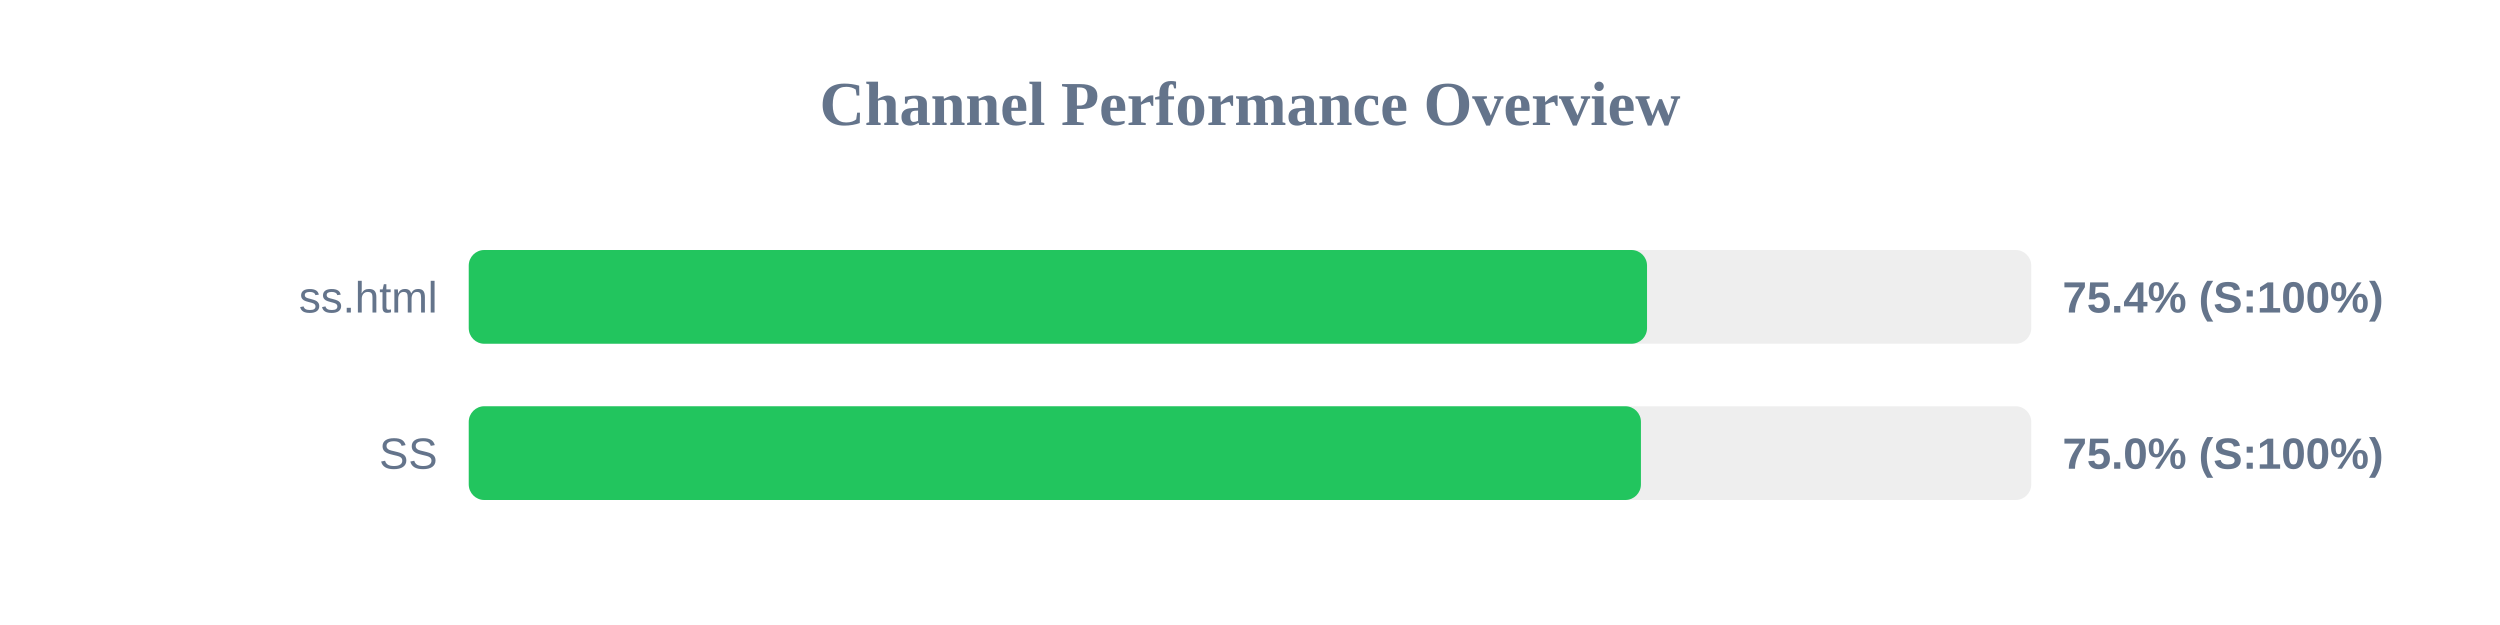
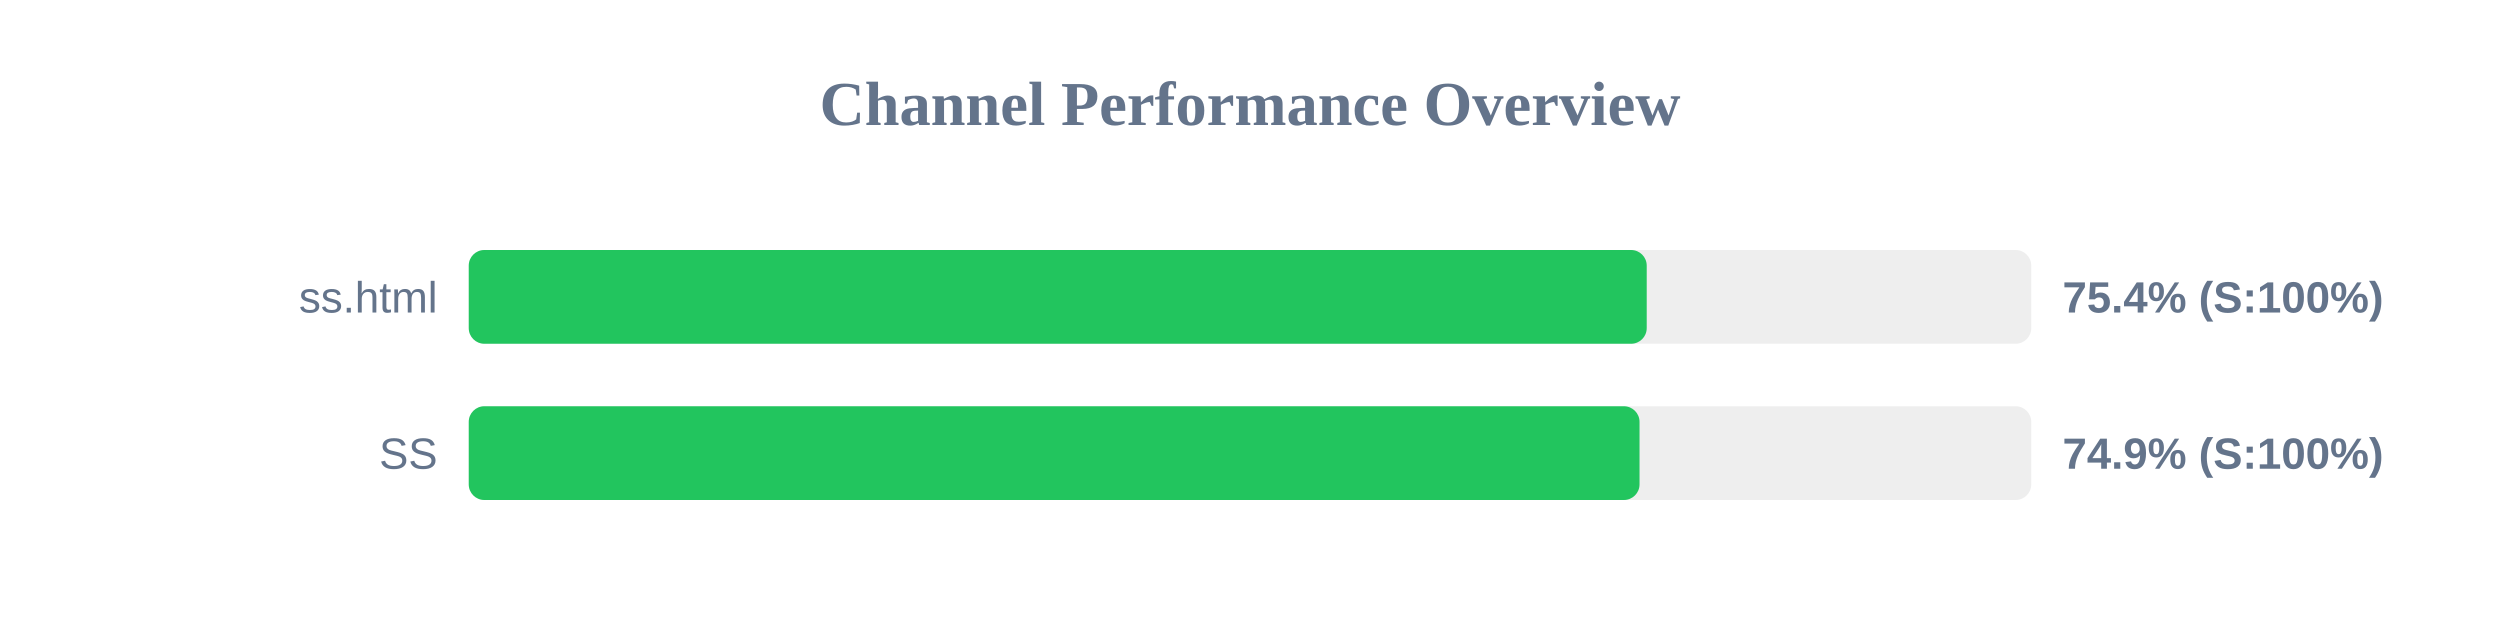
<svg xmlns="http://www.w3.org/2000/svg" width="800" height="200" version="1.1">
  <style>
        .row { font: 14px Arial; fill: #64748b; }
        .score { font: bold 14px Arial; fill: #64748b; }
    </style>
  <text x="400" y="40" text-anchor="middle" font-size="20px" font-weight="bold" fill="#64748b">Channel Performance Overview</text>
  <rect x="150" y="80" width="500" height="30" fill="#eee" rx="5" />
-   <rect x="150" y="80" width="377.05" height="30" fill="#22c55e" rx="5" />
+   <rect x="150" y="80" width="376.95" height="30" fill="#22c55e" rx="5" />
  <text x="140" y="100" text-anchor="end" class="row">ss.html</text>
  <text x="660" y="100" text-anchor="start" class="score">75.4% (S:100%)</text>
  <rect x="150" y="130" width="500" height="30" fill="#eee" rx="5" />
-   <rect x="150" y="130" width="375.1" height="30" fill="#22c55e" rx="5" />
+   <rect x="150" y="130" width="374.65" height="30" fill="#22c55e" rx="5" />
  <text x="140" y="150" text-anchor="end" class="row">SS</text>
-   <text x="660" y="150" text-anchor="start" class="score">75.0% (S:100%)</text>
+   <text x="660" y="150" text-anchor="start" class="score">74.9% (S:100%)</text>
</svg>
